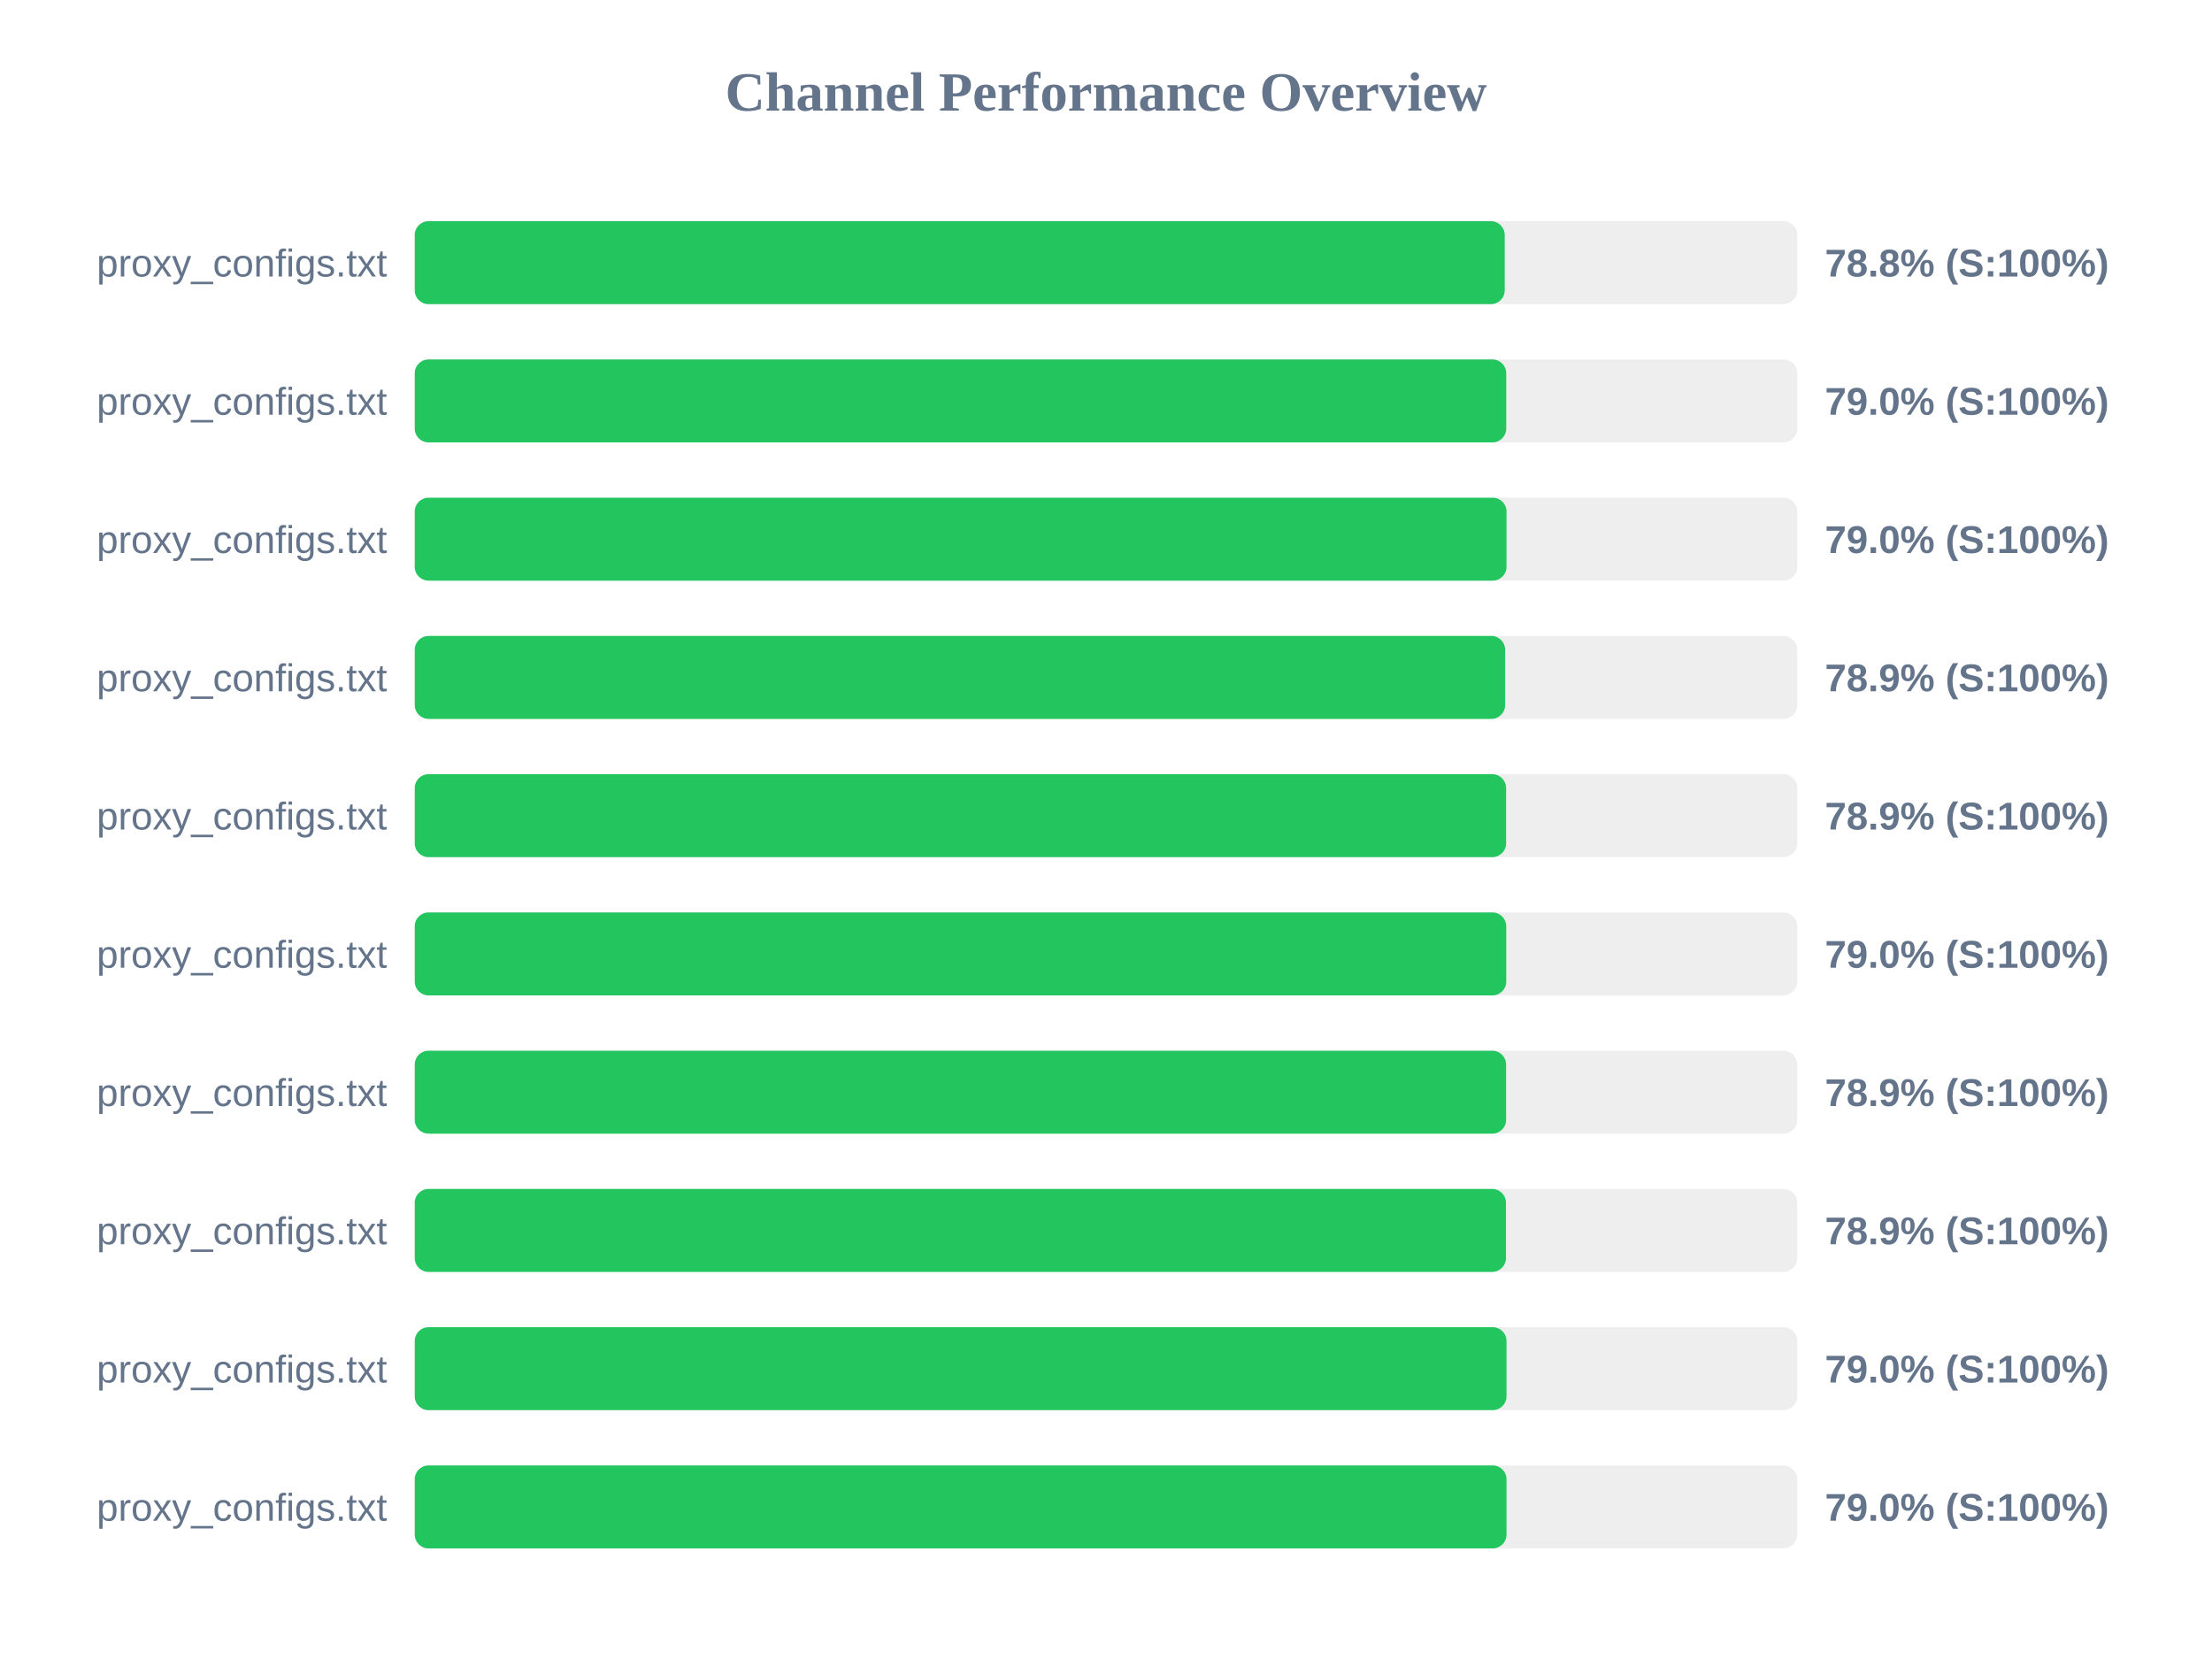
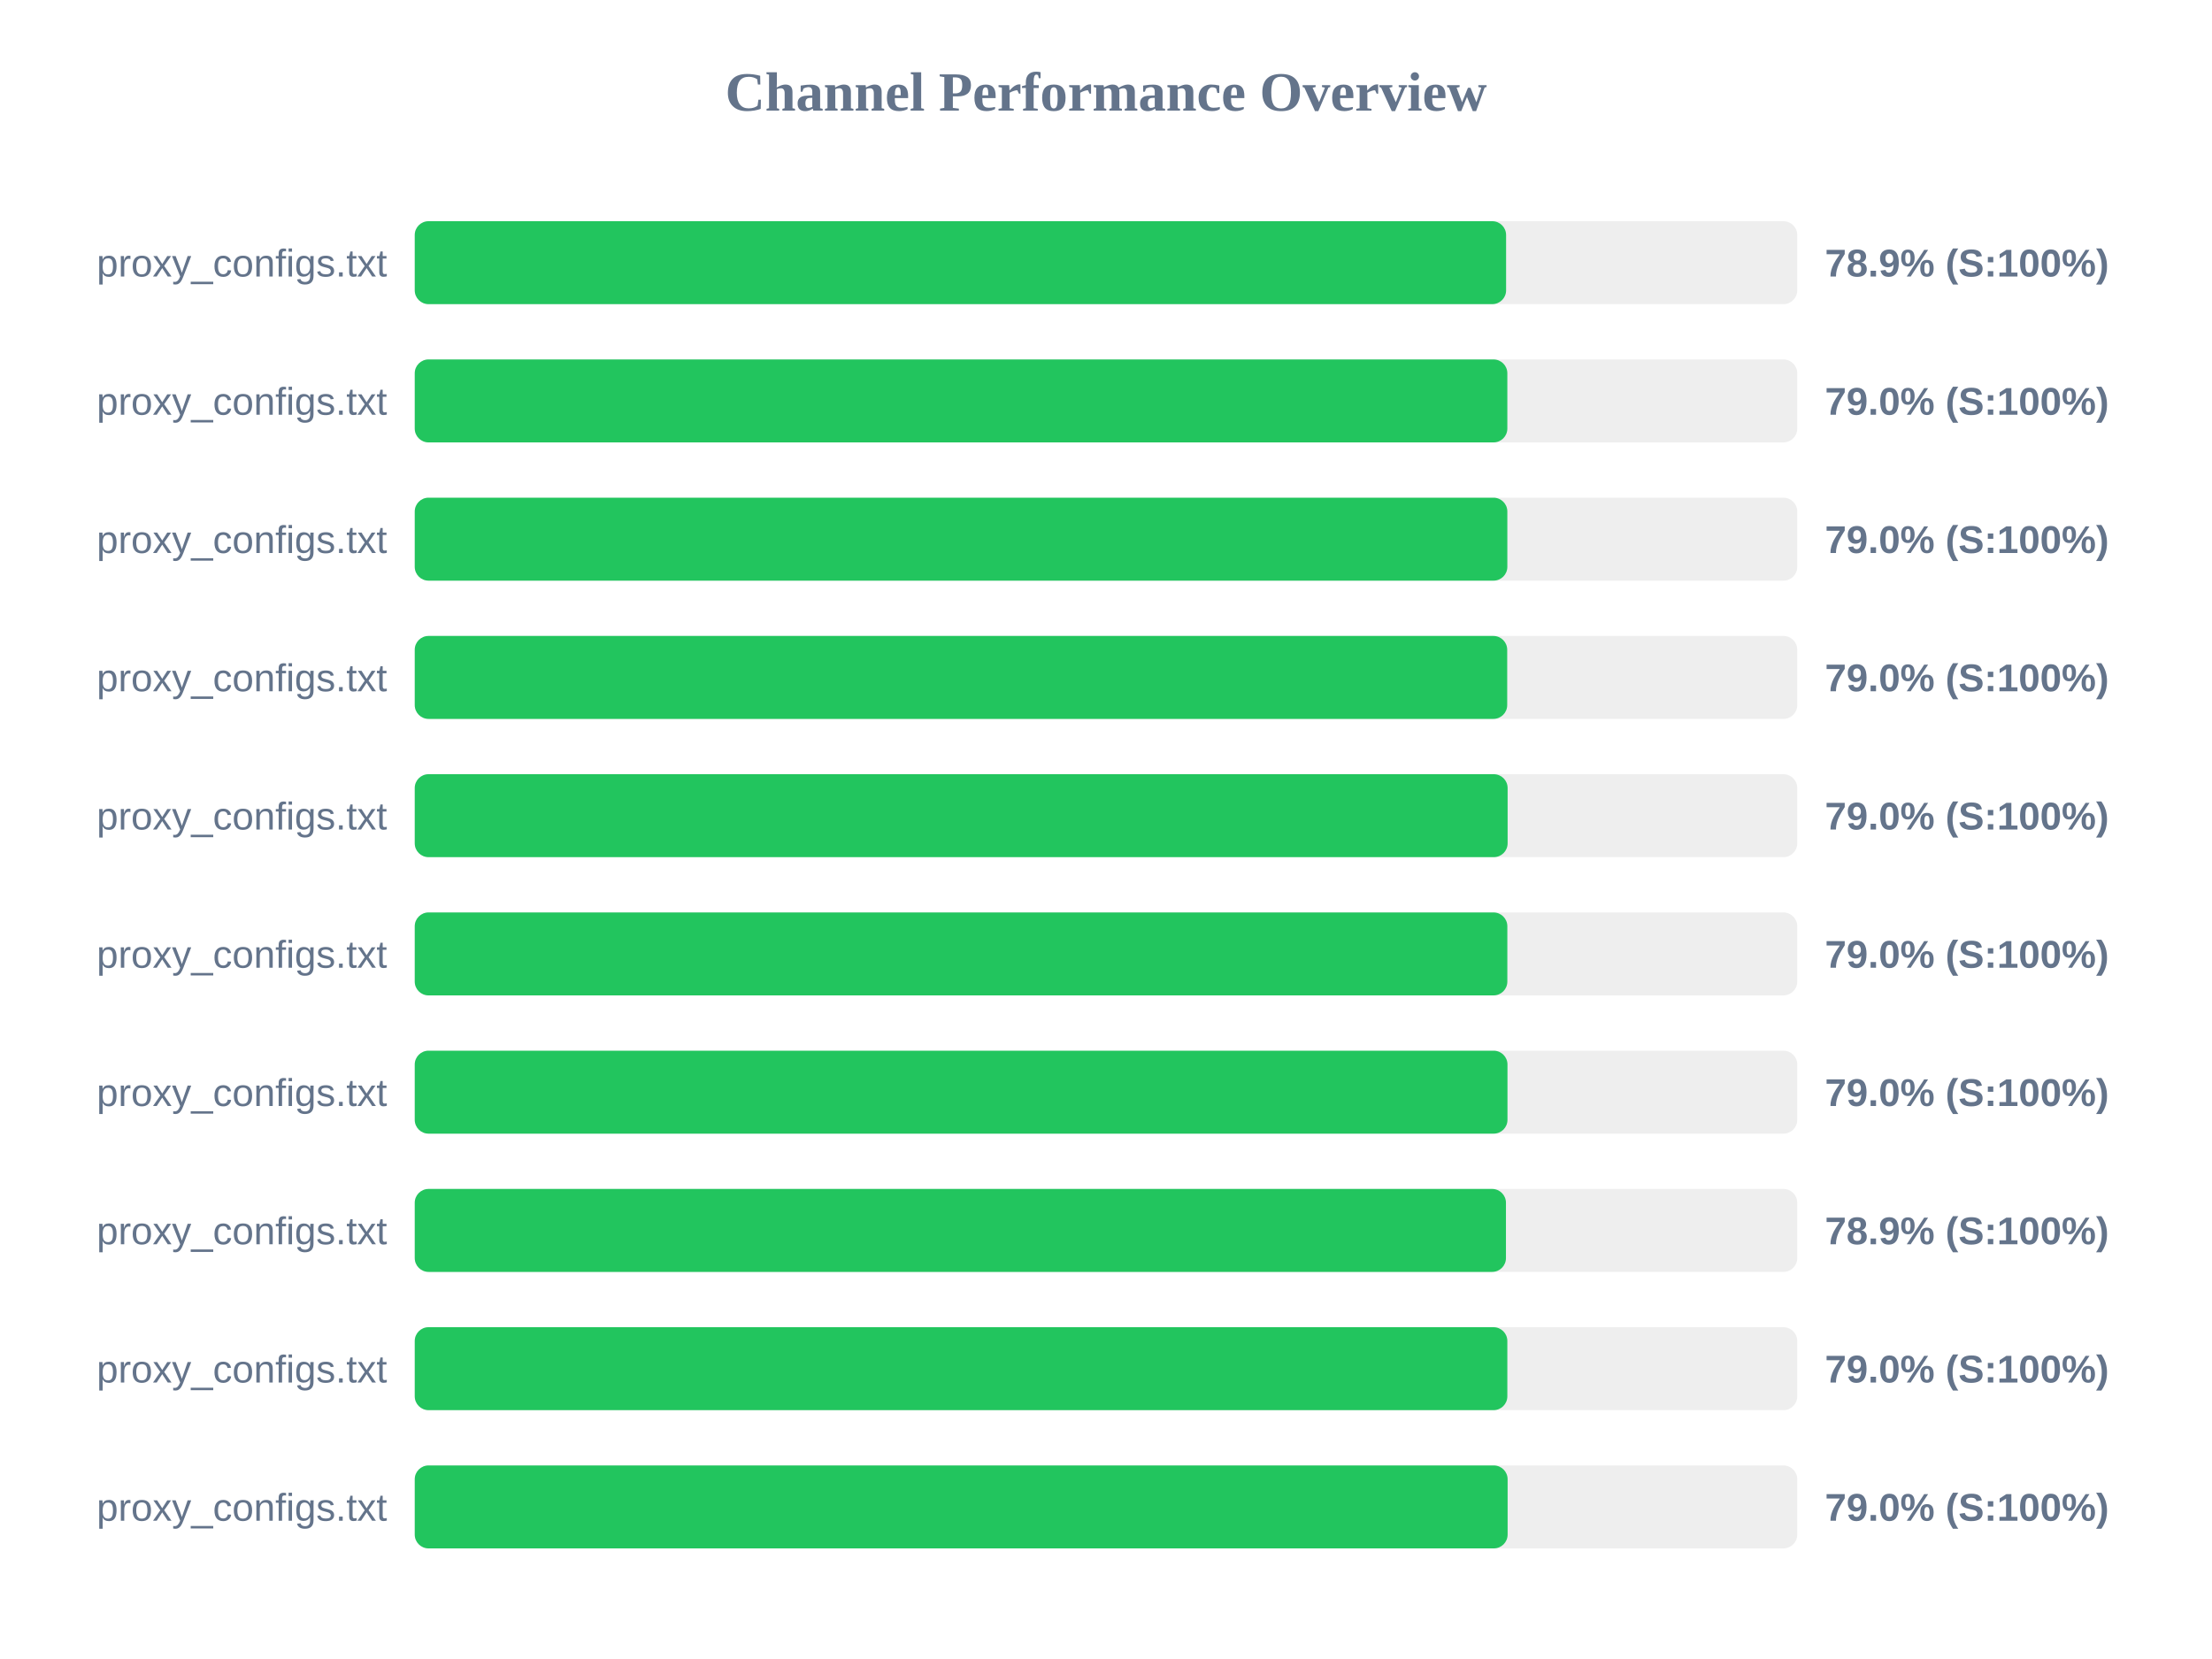
<svg xmlns="http://www.w3.org/2000/svg" width="800" height="600" version="1.1">
  <style>
        .row { font: 14px Arial; fill: #64748b; }
        .score { font: bold 14px Arial; fill: #64748b; }
    </style>
  <text x="400" y="40" text-anchor="middle" font-size="20px" font-weight="bold" fill="#64748b">Channel Performance Overview</text>
  <rect x="150" y="80" width="500" height="30" fill="#eee" rx="5" />
-   <rect x="150" y="80" width="394.2" height="30" fill="#22c55e" rx="5" />
+   <rect x="150" y="80" width="394.7" height="30" fill="#22c55e" rx="5" />
  <text x="140" y="100" text-anchor="end" class="row">proxy_configs.txt</text>
-   <text x="660" y="100" text-anchor="start" class="score">78.8% (S:100%)</text>
+   <text x="660" y="100" text-anchor="start" class="score">78.9% (S:100%)</text>
  <rect x="150" y="130" width="500" height="30" fill="#eee" rx="5" />
-   <rect x="150" y="130" width="394.75" height="30" fill="#22c55e" rx="5" />
+   <rect x="150" y="130" width="395.15" height="30" fill="#22c55e" rx="5" />
  <text x="140" y="150" text-anchor="end" class="row">proxy_configs.txt</text>
  <text x="660" y="150" text-anchor="start" class="score">79.0% (S:100%)</text>
  <rect x="150" y="180" width="500" height="30" fill="#eee" rx="5" />
-   <rect x="150" y="180" width="394.85" height="30" fill="#22c55e" rx="5" />
+   <rect x="150" y="180" width="395.15" height="30" fill="#22c55e" rx="5" />
  <text x="140" y="200" text-anchor="end" class="row">proxy_configs.txt</text>
  <text x="660" y="200" text-anchor="start" class="score">79.0% (S:100%)</text>
  <rect x="150" y="230" width="500" height="30" fill="#eee" rx="5" />
-   <rect x="150" y="230" width="394.35" height="30" fill="#22c55e" rx="5" />
+   <rect x="150" y="230" width="395.1" height="30" fill="#22c55e" rx="5" />
  <text x="140" y="250" text-anchor="end" class="row">proxy_configs.txt</text>
-   <text x="660" y="250" text-anchor="start" class="score">78.9% (S:100%)</text>
+   <text x="660" y="250" text-anchor="start" class="score">79.0% (S:100%)</text>
  <rect x="150" y="280" width="500" height="30" fill="#eee" rx="5" />
-   <rect x="150" y="280" width="394.7" height="30" fill="#22c55e" rx="5" />
+   <rect x="150" y="280" width="395.25" height="30" fill="#22c55e" rx="5" />
  <text x="140" y="300" text-anchor="end" class="row">proxy_configs.txt</text>
-   <text x="660" y="300" text-anchor="start" class="score">78.9% (S:100%)</text>
+   <text x="660" y="300" text-anchor="start" class="score">79.0% (S:100%)</text>
  <rect x="150" y="330" width="500" height="30" fill="#eee" rx="5" />
-   <rect x="150" y="330" width="394.75" height="30" fill="#22c55e" rx="5" />
+   <rect x="150" y="330" width="395.15" height="30" fill="#22c55e" rx="5" />
  <text x="140" y="350" text-anchor="end" class="row">proxy_configs.txt</text>
  <text x="660" y="350" text-anchor="start" class="score">79.0% (S:100%)</text>
  <rect x="150" y="380" width="500" height="30" fill="#eee" rx="5" />
-   <rect x="150" y="380" width="394.7" height="30" fill="#22c55e" rx="5" />
+   <rect x="150" y="380" width="395.2" height="30" fill="#22c55e" rx="5" />
  <text x="140" y="400" text-anchor="end" class="row">proxy_configs.txt</text>
-   <text x="660" y="400" text-anchor="start" class="score">78.9% (S:100%)</text>
+   <text x="660" y="400" text-anchor="start" class="score">79.0% (S:100%)</text>
  <rect x="150" y="430" width="500" height="30" fill="#eee" rx="5" />
  <rect x="150" y="430" width="394.65" height="30" fill="#22c55e" rx="5" />
  <text x="140" y="450" text-anchor="end" class="row">proxy_configs.txt</text>
  <text x="660" y="450" text-anchor="start" class="score">78.9% (S:100%)</text>
  <rect x="150" y="480" width="500" height="30" fill="#eee" rx="5" />
-   <rect x="150" y="480" width="394.85" height="30" fill="#22c55e" rx="5" />
+   <rect x="150" y="480" width="395.15" height="30" fill="#22c55e" rx="5" />
  <text x="140" y="500" text-anchor="end" class="row">proxy_configs.txt</text>
  <text x="660" y="500" text-anchor="start" class="score">79.0% (S:100%)</text>
  <rect x="150" y="530" width="500" height="30" fill="#eee" rx="5" />
-   <rect x="150" y="530" width="394.85" height="30" fill="#22c55e" rx="5" />
+   <rect x="150" y="530" width="395.25" height="30" fill="#22c55e" rx="5" />
  <text x="140" y="550" text-anchor="end" class="row">proxy_configs.txt</text>
  <text x="660" y="550" text-anchor="start" class="score">79.0% (S:100%)</text>
</svg>
